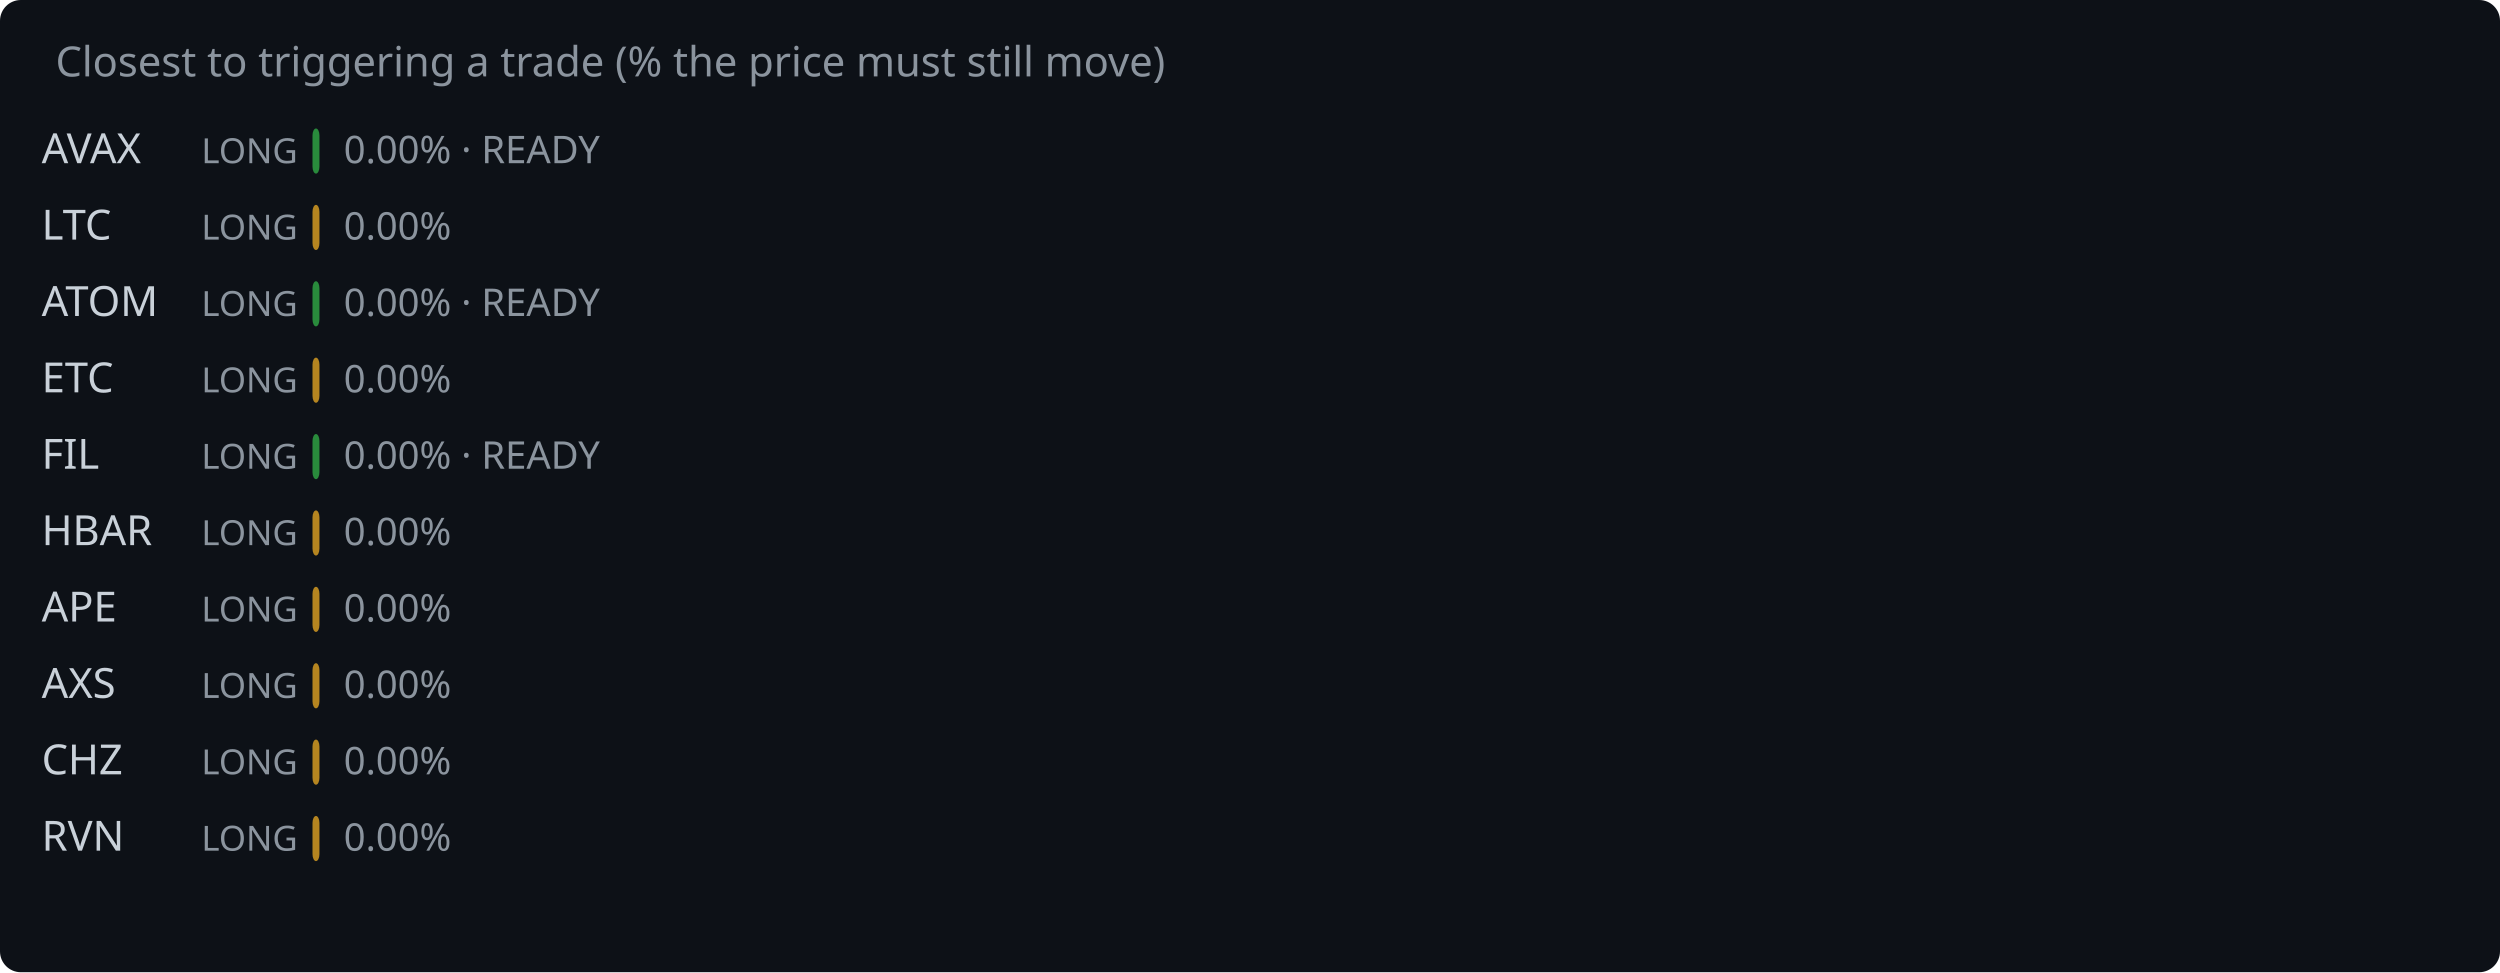
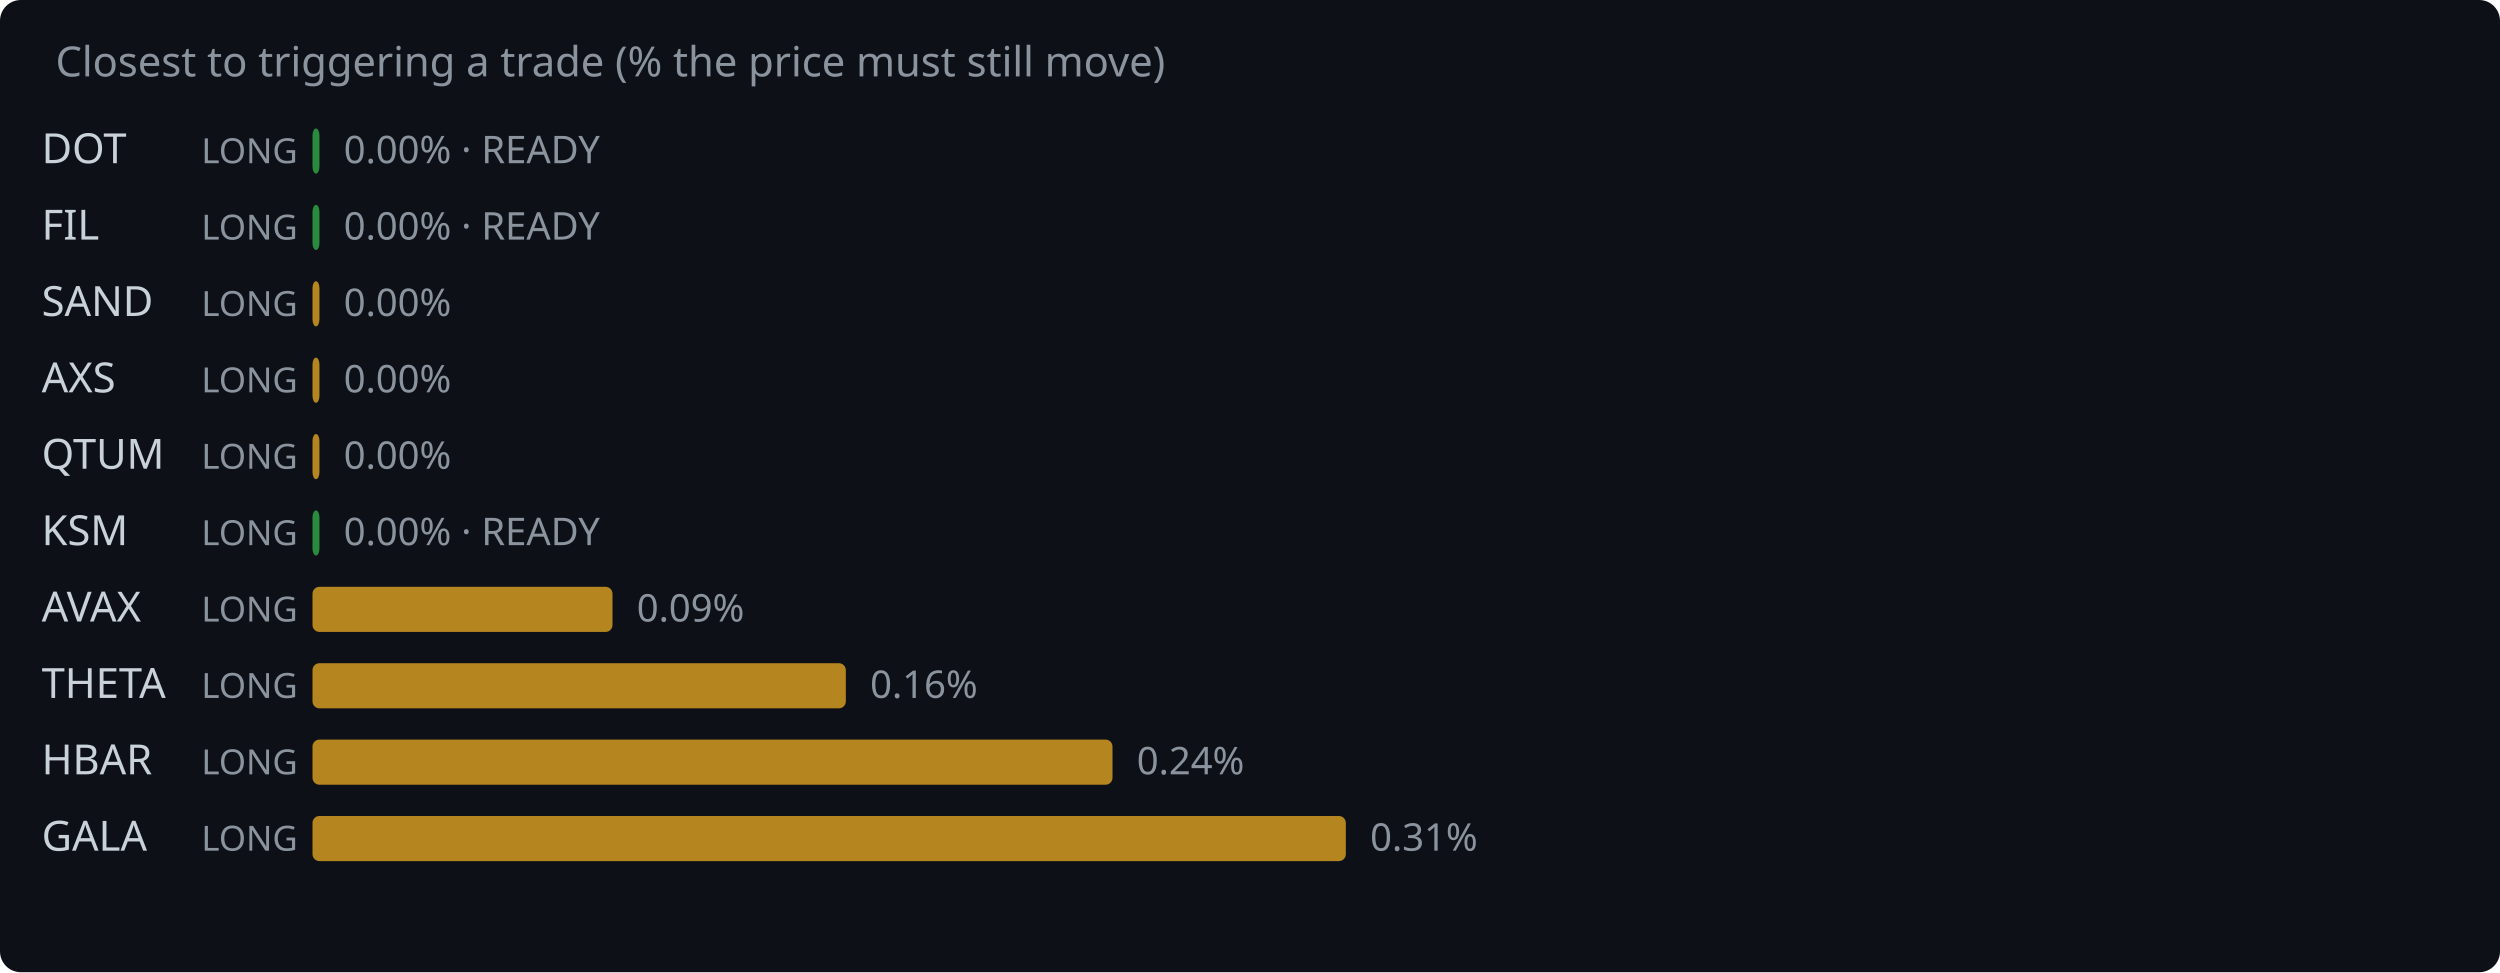
<svg xmlns="http://www.w3.org/2000/svg" width="720" height="280" viewBox="0 0 720 280">
  <rect width="720" height="280" fill="#0d1117" rx="6" />
  <text x="16" y="22" fill="#8b949e" font-family="system-ui,sans-serif" font-size="12">Closest to triggering a trade (% the price must still move)</text>
-   <text x="12" y="47" fill="#c9d1d9" font-family="system-ui,sans-serif" font-size="12">AVAX</text>
+   <text x="12" y="47" fill="#c9d1d9" font-family="system-ui,sans-serif" font-size="12">DOT</text>
  <text x="58" y="47" fill="#8b949e" font-family="system-ui,sans-serif" font-size="10">LONG</text>
  <rect x="90" y="37" width="2.0" height="13" rx="2" fill="#2ea043" opacity="0.85" />
  <text x="99.0" y="47" fill="#8b949e" font-family="system-ui,sans-serif" font-size="11">0.00% · READY</text>
-   <text x="12" y="69" fill="#c9d1d9" font-family="system-ui,sans-serif" font-size="12">LTC</text>
+   <text x="12" y="69" fill="#c9d1d9" font-family="system-ui,sans-serif" font-size="12">FIL</text>
  <text x="58" y="69" fill="#8b949e" font-family="system-ui,sans-serif" font-size="10">LONG</text>
-   <rect x="90" y="59" width="2.0" height="13" rx="2" fill="#d29922" opacity="0.85" />
-   <text x="99.0" y="69" fill="#8b949e" font-family="system-ui,sans-serif" font-size="11">0.00%</text>
-   <text x="12" y="91" fill="#c9d1d9" font-family="system-ui,sans-serif" font-size="12">ATOM</text>
+   <rect x="90" y="59" width="2.0" height="13" rx="2" fill="#2ea043" opacity="0.85" />
+   <text x="99.0" y="69" fill="#8b949e" font-family="system-ui,sans-serif" font-size="11">0.00% · READY</text>
+   <text x="12" y="91" fill="#c9d1d9" font-family="system-ui,sans-serif" font-size="12">SAND</text>
  <text x="58" y="91" fill="#8b949e" font-family="system-ui,sans-serif" font-size="10">LONG</text>
-   <rect x="90" y="81" width="2.0" height="13" rx="2" fill="#2ea043" opacity="0.85" />
-   <text x="99.0" y="91" fill="#8b949e" font-family="system-ui,sans-serif" font-size="11">0.00% · READY</text>
-   <text x="12" y="113" fill="#c9d1d9" font-family="system-ui,sans-serif" font-size="12">ETC</text>
+   <rect x="90" y="81" width="2.0" height="13" rx="2" fill="#d29922" opacity="0.85" />
+   <text x="99.0" y="91" fill="#8b949e" font-family="system-ui,sans-serif" font-size="11">0.00%</text>
+   <text x="12" y="113" fill="#c9d1d9" font-family="system-ui,sans-serif" font-size="12">AXS</text>
  <text x="58" y="113" fill="#8b949e" font-family="system-ui,sans-serif" font-size="10">LONG</text>
  <rect x="90" y="103" width="2.0" height="13" rx="2" fill="#d29922" opacity="0.85" />
  <text x="99.0" y="113" fill="#8b949e" font-family="system-ui,sans-serif" font-size="11">0.00%</text>
-   <text x="12" y="135" fill="#c9d1d9" font-family="system-ui,sans-serif" font-size="12">FIL</text>
+   <text x="12" y="135" fill="#c9d1d9" font-family="system-ui,sans-serif" font-size="12">QTUM</text>
  <text x="58" y="135" fill="#8b949e" font-family="system-ui,sans-serif" font-size="10">LONG</text>
-   <rect x="90" y="125" width="2.0" height="13" rx="2" fill="#2ea043" opacity="0.85" />
-   <text x="99.0" y="135" fill="#8b949e" font-family="system-ui,sans-serif" font-size="11">0.00% · READY</text>
-   <text x="12" y="157" fill="#c9d1d9" font-family="system-ui,sans-serif" font-size="12">HBAR</text>
+   <rect x="90" y="125" width="2.0" height="13" rx="2" fill="#d29922" opacity="0.85" />
+   <text x="99.0" y="135" fill="#8b949e" font-family="system-ui,sans-serif" font-size="11">0.00%</text>
+   <text x="12" y="157" fill="#c9d1d9" font-family="system-ui,sans-serif" font-size="12">KSM</text>
  <text x="58" y="157" fill="#8b949e" font-family="system-ui,sans-serif" font-size="10">LONG</text>
-   <rect x="90" y="147" width="2.0" height="13" rx="2" fill="#d29922" opacity="0.85" />
-   <text x="99.0" y="157" fill="#8b949e" font-family="system-ui,sans-serif" font-size="11">0.00%</text>
-   <text x="12" y="179" fill="#c9d1d9" font-family="system-ui,sans-serif" font-size="12">APE</text>
+   <rect x="90" y="147" width="2.0" height="13" rx="2" fill="#2ea043" opacity="0.85" />
+   <text x="99.0" y="157" fill="#8b949e" font-family="system-ui,sans-serif" font-size="11">0.00% · READY</text>
+   <text x="12" y="179" fill="#c9d1d9" font-family="system-ui,sans-serif" font-size="12">AVAX</text>
  <text x="58" y="179" fill="#8b949e" font-family="system-ui,sans-serif" font-size="10">LONG</text>
-   <rect x="90" y="169" width="2.0" height="13" rx="2" fill="#d29922" opacity="0.85" />
-   <text x="99.0" y="179" fill="#8b949e" font-family="system-ui,sans-serif" font-size="11">0.00%</text>
-   <text x="12" y="201" fill="#c9d1d9" font-family="system-ui,sans-serif" font-size="12">AXS</text>
+   <rect x="90" y="169" width="86.4" height="13" rx="2" fill="#d29922" opacity="0.85" />
+   <text x="183.4" y="179" fill="#8b949e" font-family="system-ui,sans-serif" font-size="11">0.09%</text>
+   <text x="12" y="201" fill="#c9d1d9" font-family="system-ui,sans-serif" font-size="12">THETA</text>
  <text x="58" y="201" fill="#8b949e" font-family="system-ui,sans-serif" font-size="10">LONG</text>
-   <rect x="90" y="191" width="2.0" height="13" rx="2" fill="#d29922" opacity="0.85" />
-   <text x="99.0" y="201" fill="#8b949e" font-family="system-ui,sans-serif" font-size="11">0.00%</text>
-   <text x="12" y="223" fill="#c9d1d9" font-family="system-ui,sans-serif" font-size="12">CHZ</text>
+   <rect x="90" y="191" width="153.6" height="13" rx="2" fill="#d29922" opacity="0.85" />
+   <text x="250.6" y="201" fill="#8b949e" font-family="system-ui,sans-serif" font-size="11">0.16%</text>
+   <text x="12" y="223" fill="#c9d1d9" font-family="system-ui,sans-serif" font-size="12">HBAR</text>
  <text x="58" y="223" fill="#8b949e" font-family="system-ui,sans-serif" font-size="10">LONG</text>
-   <rect x="90" y="213" width="2.0" height="13" rx="2" fill="#d29922" opacity="0.85" />
-   <text x="99.0" y="223" fill="#8b949e" font-family="system-ui,sans-serif" font-size="11">0.00%</text>
-   <text x="12" y="245" fill="#c9d1d9" font-family="system-ui,sans-serif" font-size="12">RVN</text>
+   <rect x="90" y="213" width="230.4" height="13" rx="2" fill="#d29922" opacity="0.85" />
+   <text x="327.4" y="223" fill="#8b949e" font-family="system-ui,sans-serif" font-size="11">0.24%</text>
+   <text x="12" y="245" fill="#c9d1d9" font-family="system-ui,sans-serif" font-size="12">GALA</text>
  <text x="58" y="245" fill="#8b949e" font-family="system-ui,sans-serif" font-size="10">LONG</text>
-   <rect x="90" y="235" width="2.0" height="13" rx="2" fill="#d29922" opacity="0.85" />
-   <text x="99.0" y="245" fill="#8b949e" font-family="system-ui,sans-serif" font-size="11">0.00%</text>
+   <rect x="90" y="235" width="297.6" height="13" rx="2" fill="#d29922" opacity="0.85" />
+   <text x="394.6" y="245" fill="#8b949e" font-family="system-ui,sans-serif" font-size="11">0.31%</text>
</svg>
